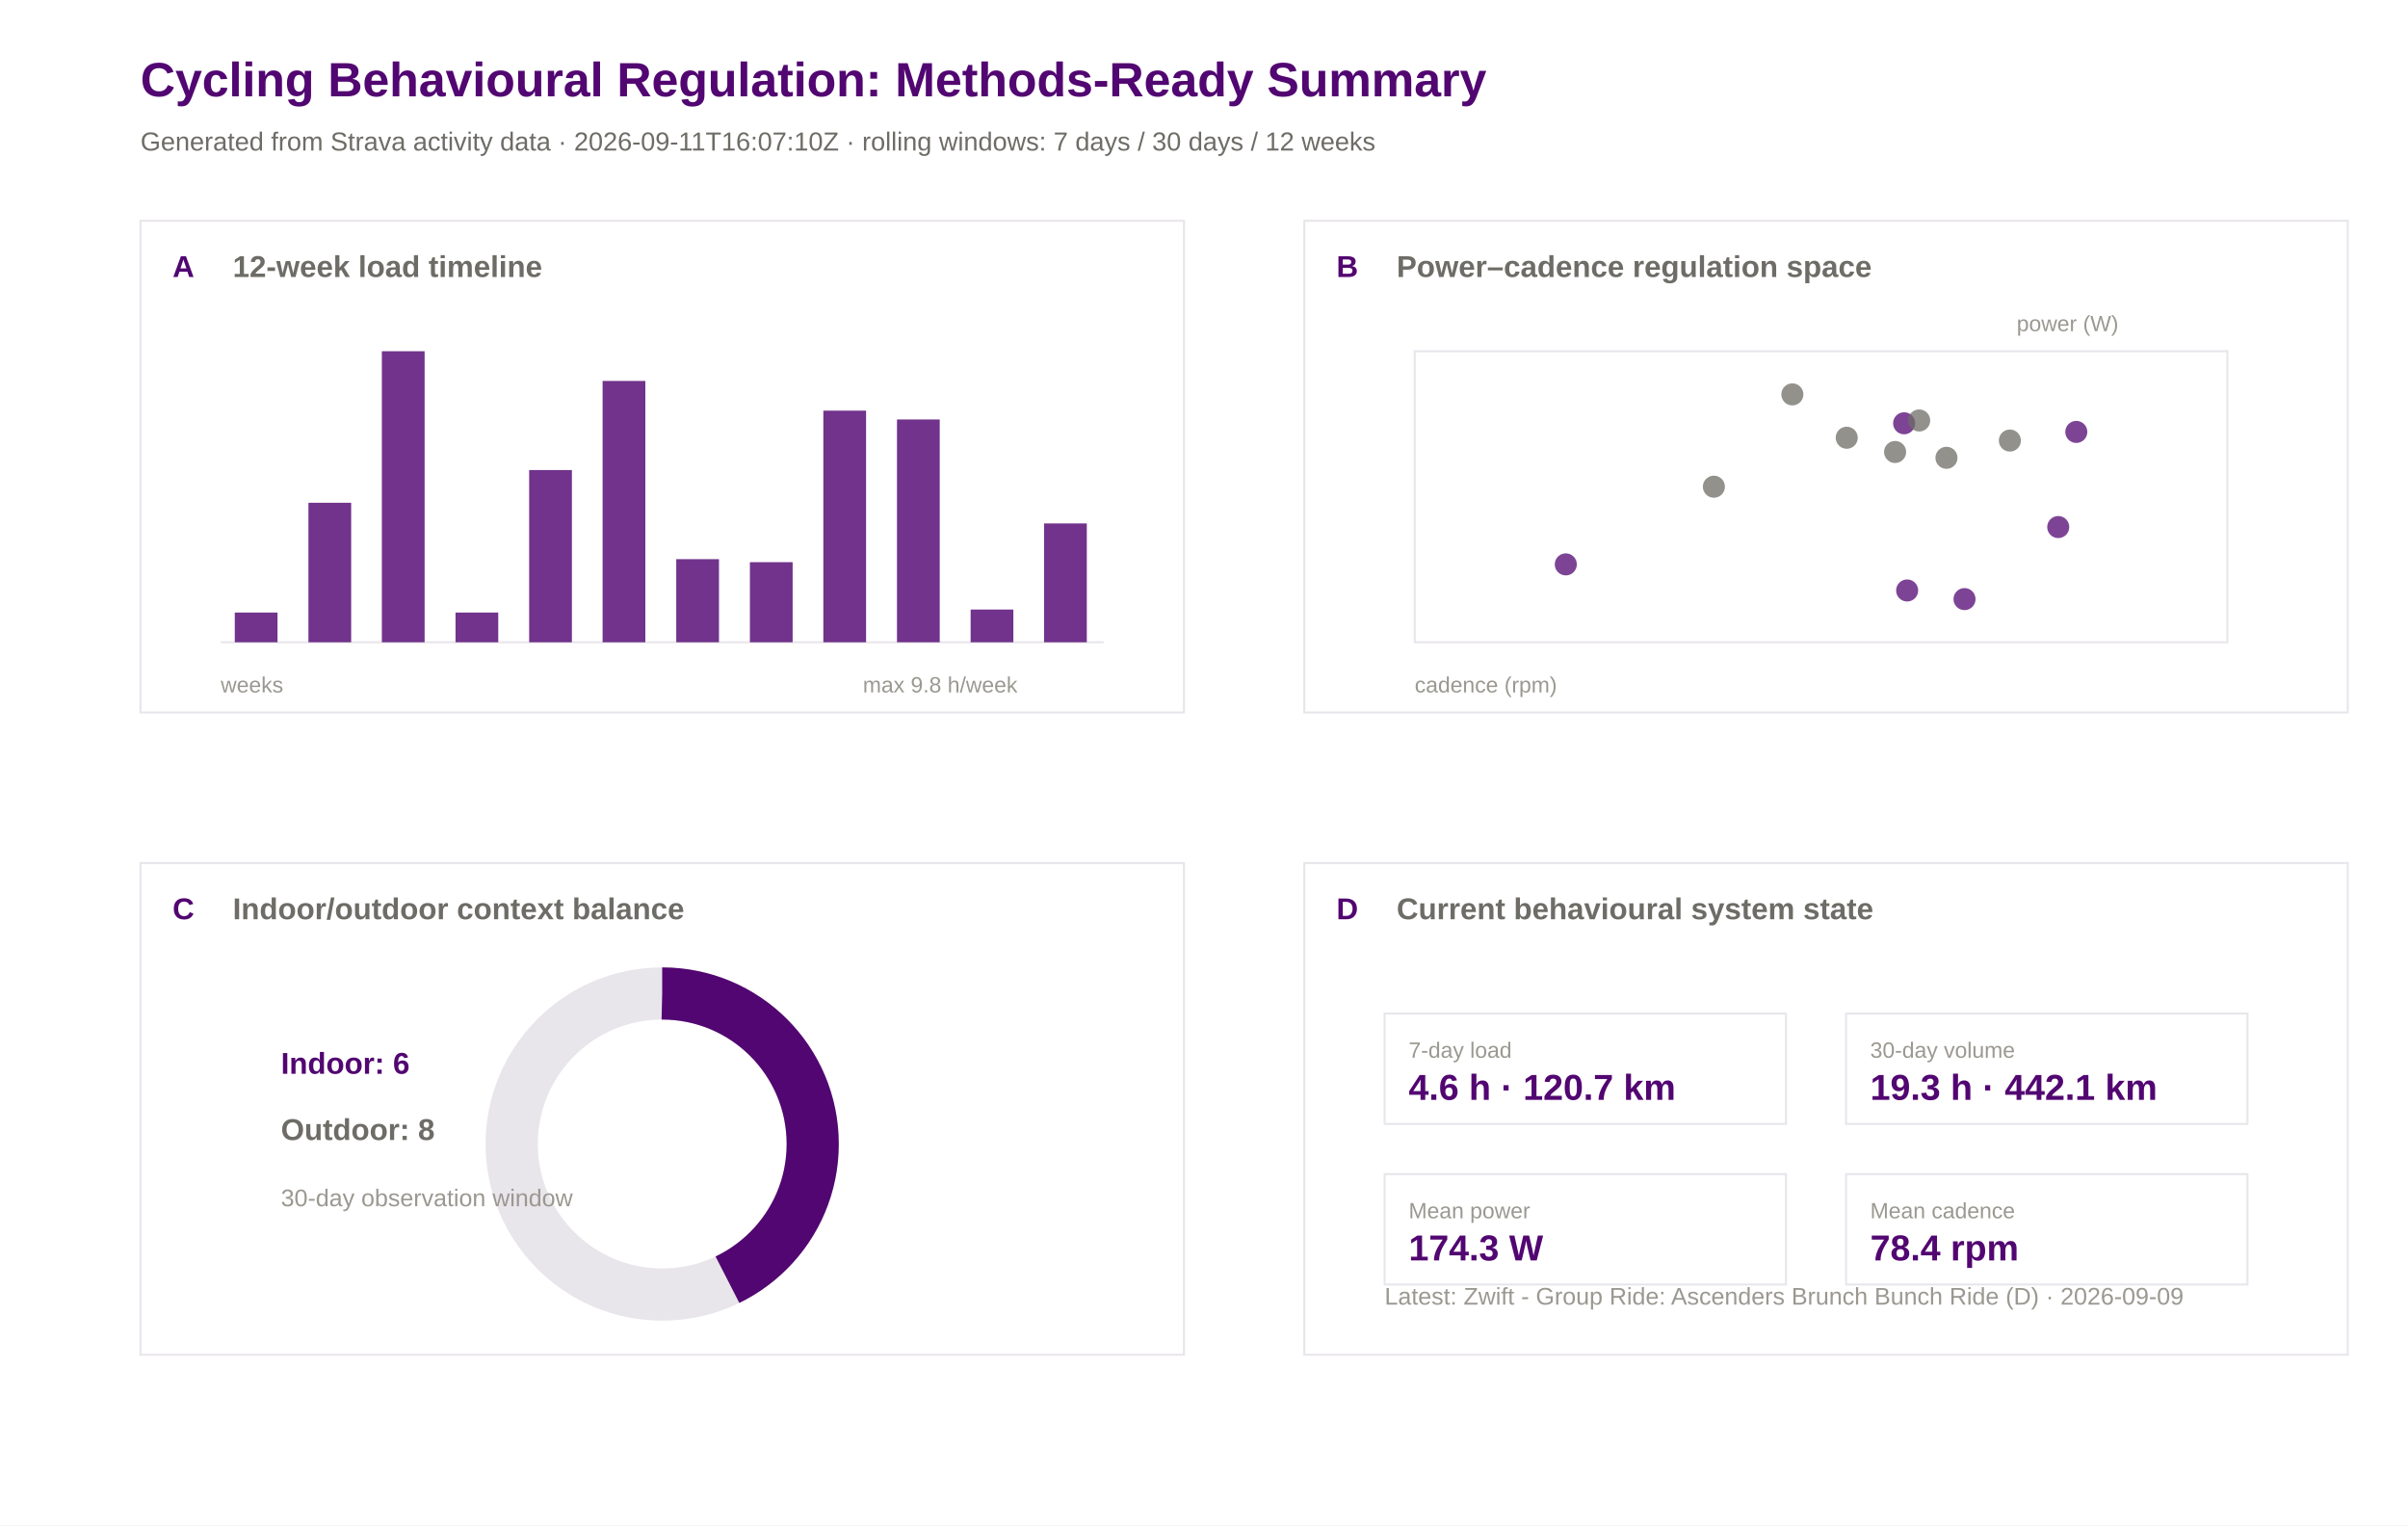
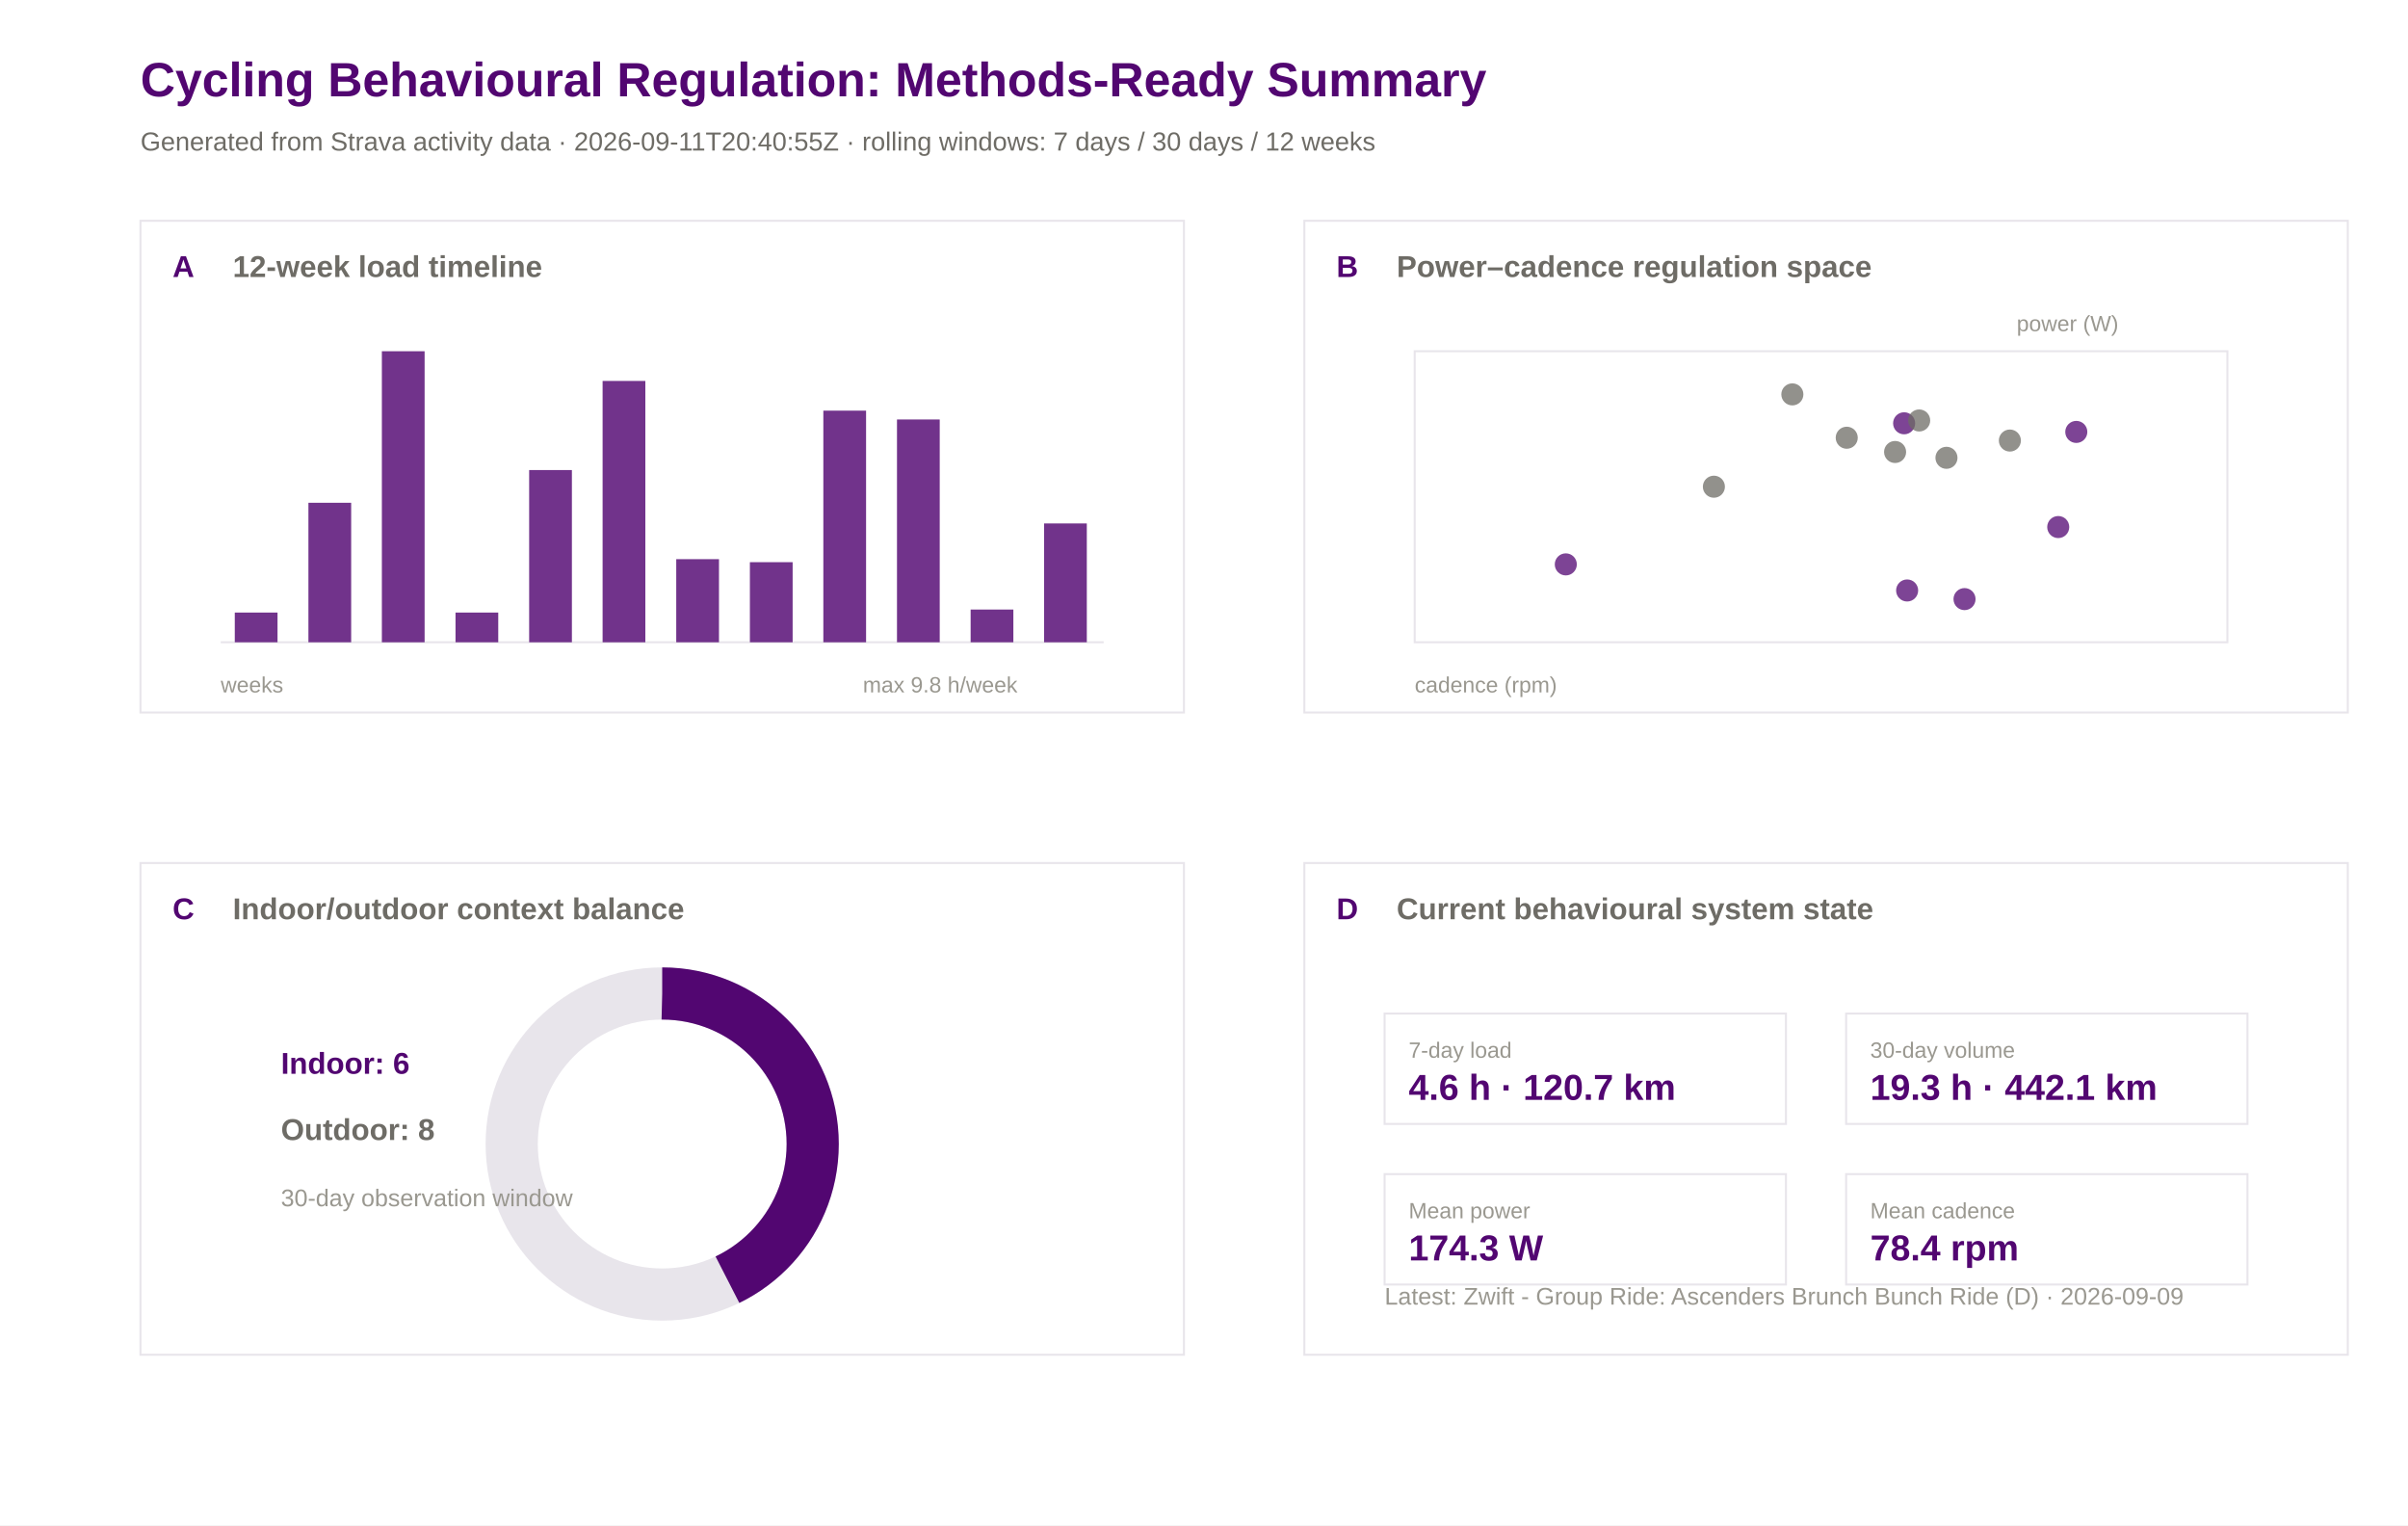
<svg xmlns="http://www.w3.org/2000/svg" width="1200" height="760" viewBox="0 0 1200 760">
  <rect width="100%" height="100%" fill="#ffffff" />
  <text x="70.0" y="48.0" font-family="Arial" font-size="24" font-weight="600" fill="#520671">Cycling Behavioural Regulation: Methods-Ready Summary</text>
-   <text x="70.0" y="75.0" font-family="Arial" font-size="13" font-weight="400" fill="#6e6c66">Generated from Strava activity data · 2026-09-11T16:07:10Z · rolling windows: 7 days / 30 days / 12 weeks</text>
+   <text x="70.0" y="75.0" font-family="Arial" font-size="13" font-weight="400" fill="#6e6c66">Generated from Strava activity data · 2026-09-11T20:40:55Z · rolling windows: 7 days / 30 days / 12 weeks</text>
  <rect x="70" y="110" width="520" height="245" fill="#ffffff" stroke="#e8e5eb" stroke-width="1" />
  <text x="86.0" y="138.0" font-family="Arial" font-size="15" font-weight="600" fill="#520671">A</text>
  <text x="116.0" y="138.0" font-family="Arial" font-size="15" font-weight="600" fill="#6e6c66">12-week load timeline</text>
  <rect x="650" y="110" width="520" height="245" fill="#ffffff" stroke="#e8e5eb" stroke-width="1" />
  <text x="666.0" y="138.0" font-family="Arial" font-size="15" font-weight="600" fill="#520671">B</text>
  <text x="696.0" y="138.0" font-family="Arial" font-size="15" font-weight="600" fill="#6e6c66">Power–cadence regulation space</text>
  <rect x="70" y="430" width="520" height="245" fill="#ffffff" stroke="#e8e5eb" stroke-width="1" />
  <text x="86.0" y="458.0" font-family="Arial" font-size="15" font-weight="600" fill="#520671">C</text>
  <text x="116.0" y="458.0" font-family="Arial" font-size="15" font-weight="600" fill="#6e6c66">Indoor/outdoor context balance</text>
  <rect x="650" y="430" width="520" height="245" fill="#ffffff" stroke="#e8e5eb" stroke-width="1" />
  <text x="666.0" y="458.0" font-family="Arial" font-size="15" font-weight="600" fill="#520671">D</text>
  <text x="696.0" y="458.0" font-family="Arial" font-size="15" font-weight="600" fill="#6e6c66">Current behavioural system state</text>
  <line x1="110" y1="320" x2="550" y2="320" stroke="#e8e5eb" />
  <rect x="117.0" y="305.2" width="21.3" height="14.8" fill="#520671" opacity="0.82" />
  <rect x="153.7" y="250.5" width="21.3" height="69.5" fill="#520671" opacity="0.82" />
  <rect x="190.3" y="175.0" width="21.3" height="145.0" fill="#520671" opacity="0.82" />
  <rect x="227.0" y="305.2" width="21.3" height="14.8" fill="#520671" opacity="0.82" />
  <rect x="263.7" y="234.2" width="21.3" height="85.8" fill="#520671" opacity="0.82" />
  <rect x="300.3" y="189.8" width="21.3" height="130.2" fill="#520671" opacity="0.82" />
  <rect x="337.0" y="278.6" width="21.3" height="41.4" fill="#520671" opacity="0.82" />
  <rect x="373.7" y="280.1" width="21.3" height="39.9" fill="#520671" opacity="0.82" />
  <rect x="410.3" y="204.6" width="21.3" height="115.4" fill="#520671" opacity="0.82" />
  <rect x="447.0" y="209.0" width="21.3" height="111.0" fill="#520671" opacity="0.82" />
  <rect x="483.7" y="303.7" width="21.3" height="16.3" fill="#520671" opacity="0.82" />
  <rect x="520.3" y="260.8" width="21.3" height="59.2" fill="#520671" opacity="0.82" />
  <text x="110.0" y="345.0" font-family="Arial" font-size="11" font-weight="400" fill="#9a9890">weeks</text>
  <text x="430.0" y="345.0" font-family="Arial" font-size="11" font-weight="400" fill="#9a9890">max 9.8 h/week</text>
  <rect x="705" y="175" width="405" height="145" fill="#ffffff" stroke="#e8e5eb" />
  <circle cx="1034.7" cy="215.2" r="5.5" fill="#520671" opacity="0.75" />
  <circle cx="920.3" cy="218.1" r="5.5" fill="#6e6c66" opacity="0.75" />
  <circle cx="893.2" cy="196.5" r="5.5" fill="#6e6c66" opacity="0.75" />
  <circle cx="780.3" cy="281.2" r="5.5" fill="#520671" opacity="0.75" />
  <circle cx="948.9" cy="210.9" r="5.5" fill="#520671" opacity="0.75" />
  <circle cx="944.4" cy="225.2" r="5.5" fill="#6e6c66" opacity="0.75" />
  <circle cx="854.1" cy="242.5" r="5.5" fill="#6e6c66" opacity="0.75" />
  <circle cx="956.4" cy="209.5" r="5.5" fill="#6e6c66" opacity="0.75" />
  <circle cx="1025.7" cy="262.6" r="5.5" fill="#520671" opacity="0.75" />
  <circle cx="950.4" cy="294.2" r="5.5" fill="#520671" opacity="0.75" />
  <circle cx="970.0" cy="228.1" r="5.5" fill="#6e6c66" opacity="0.75" />
  <circle cx="1001.6" cy="219.5" r="5.5" fill="#6e6c66" opacity="0.75" />
  <circle cx="979.0" cy="298.5" r="5.5" fill="#520671" opacity="0.75" />
  <text x="705.0" y="345.0" font-family="Arial" font-size="11" font-weight="400" fill="#9a9890">cadence (rpm)</text>
  <text x="1005.0" y="165.0" font-family="Arial" font-size="11" font-weight="400" fill="#9a9890">power (W)</text>
  <circle cx="330" cy="570" r="75" fill="none" stroke="#e8e5eb" stroke-width="26" />
  <circle cx="330" cy="570" r="75" fill="none" stroke="#520671" stroke-width="26" stroke-dasharray="202.0 471.2" transform="rotate(-90 330 570)" />
  <text x="140.0" y="535.0" font-family="Arial" font-size="15" font-weight="600" fill="#520671">Indoor: 6</text>
  <text x="140.0" y="568.0" font-family="Arial" font-size="15" font-weight="600" fill="#6e6c66">Outdoor: 8</text>
  <text x="140.0" y="601.0" font-family="Arial" font-size="12" font-weight="400" fill="#9a9890">30-day observation window</text>
  <rect x="690" y="505" width="200" height="55" fill="#ffffff" stroke="#e8e5eb" />
  <text x="702.0" y="527.0" font-family="Arial" font-size="11" font-weight="500" fill="#9a9890">7-day load</text>
  <text x="702.0" y="548.0" font-family="Arial" font-size="18" font-weight="600" fill="#520671">4.6 h · 120.7 km</text>
  <rect x="920" y="505" width="200" height="55" fill="#ffffff" stroke="#e8e5eb" />
  <text x="932.0" y="527.0" font-family="Arial" font-size="11" font-weight="500" fill="#9a9890">30-day volume</text>
  <text x="932.0" y="548.0" font-family="Arial" font-size="18" font-weight="600" fill="#520671">19.3 h · 442.1 km</text>
  <rect x="690" y="585" width="200" height="55" fill="#ffffff" stroke="#e8e5eb" />
  <text x="702.0" y="607.0" font-family="Arial" font-size="11" font-weight="500" fill="#9a9890">Mean power</text>
  <text x="702.0" y="628.0" font-family="Arial" font-size="18" font-weight="600" fill="#520671">174.3 W</text>
  <rect x="920" y="585" width="200" height="55" fill="#ffffff" stroke="#e8e5eb" />
  <text x="932.0" y="607.0" font-family="Arial" font-size="11" font-weight="500" fill="#9a9890">Mean cadence</text>
  <text x="932.0" y="628.0" font-family="Arial" font-size="18" font-weight="600" fill="#520671">78.4 rpm</text>
  <text x="690.0" y="650.0" font-family="Arial" font-size="12" font-weight="400" fill="#9a9890">Latest: Zwift - Group Ride: Ascenders Brunch Bunch Ride (D) · 2026-09-09</text>
</svg>
